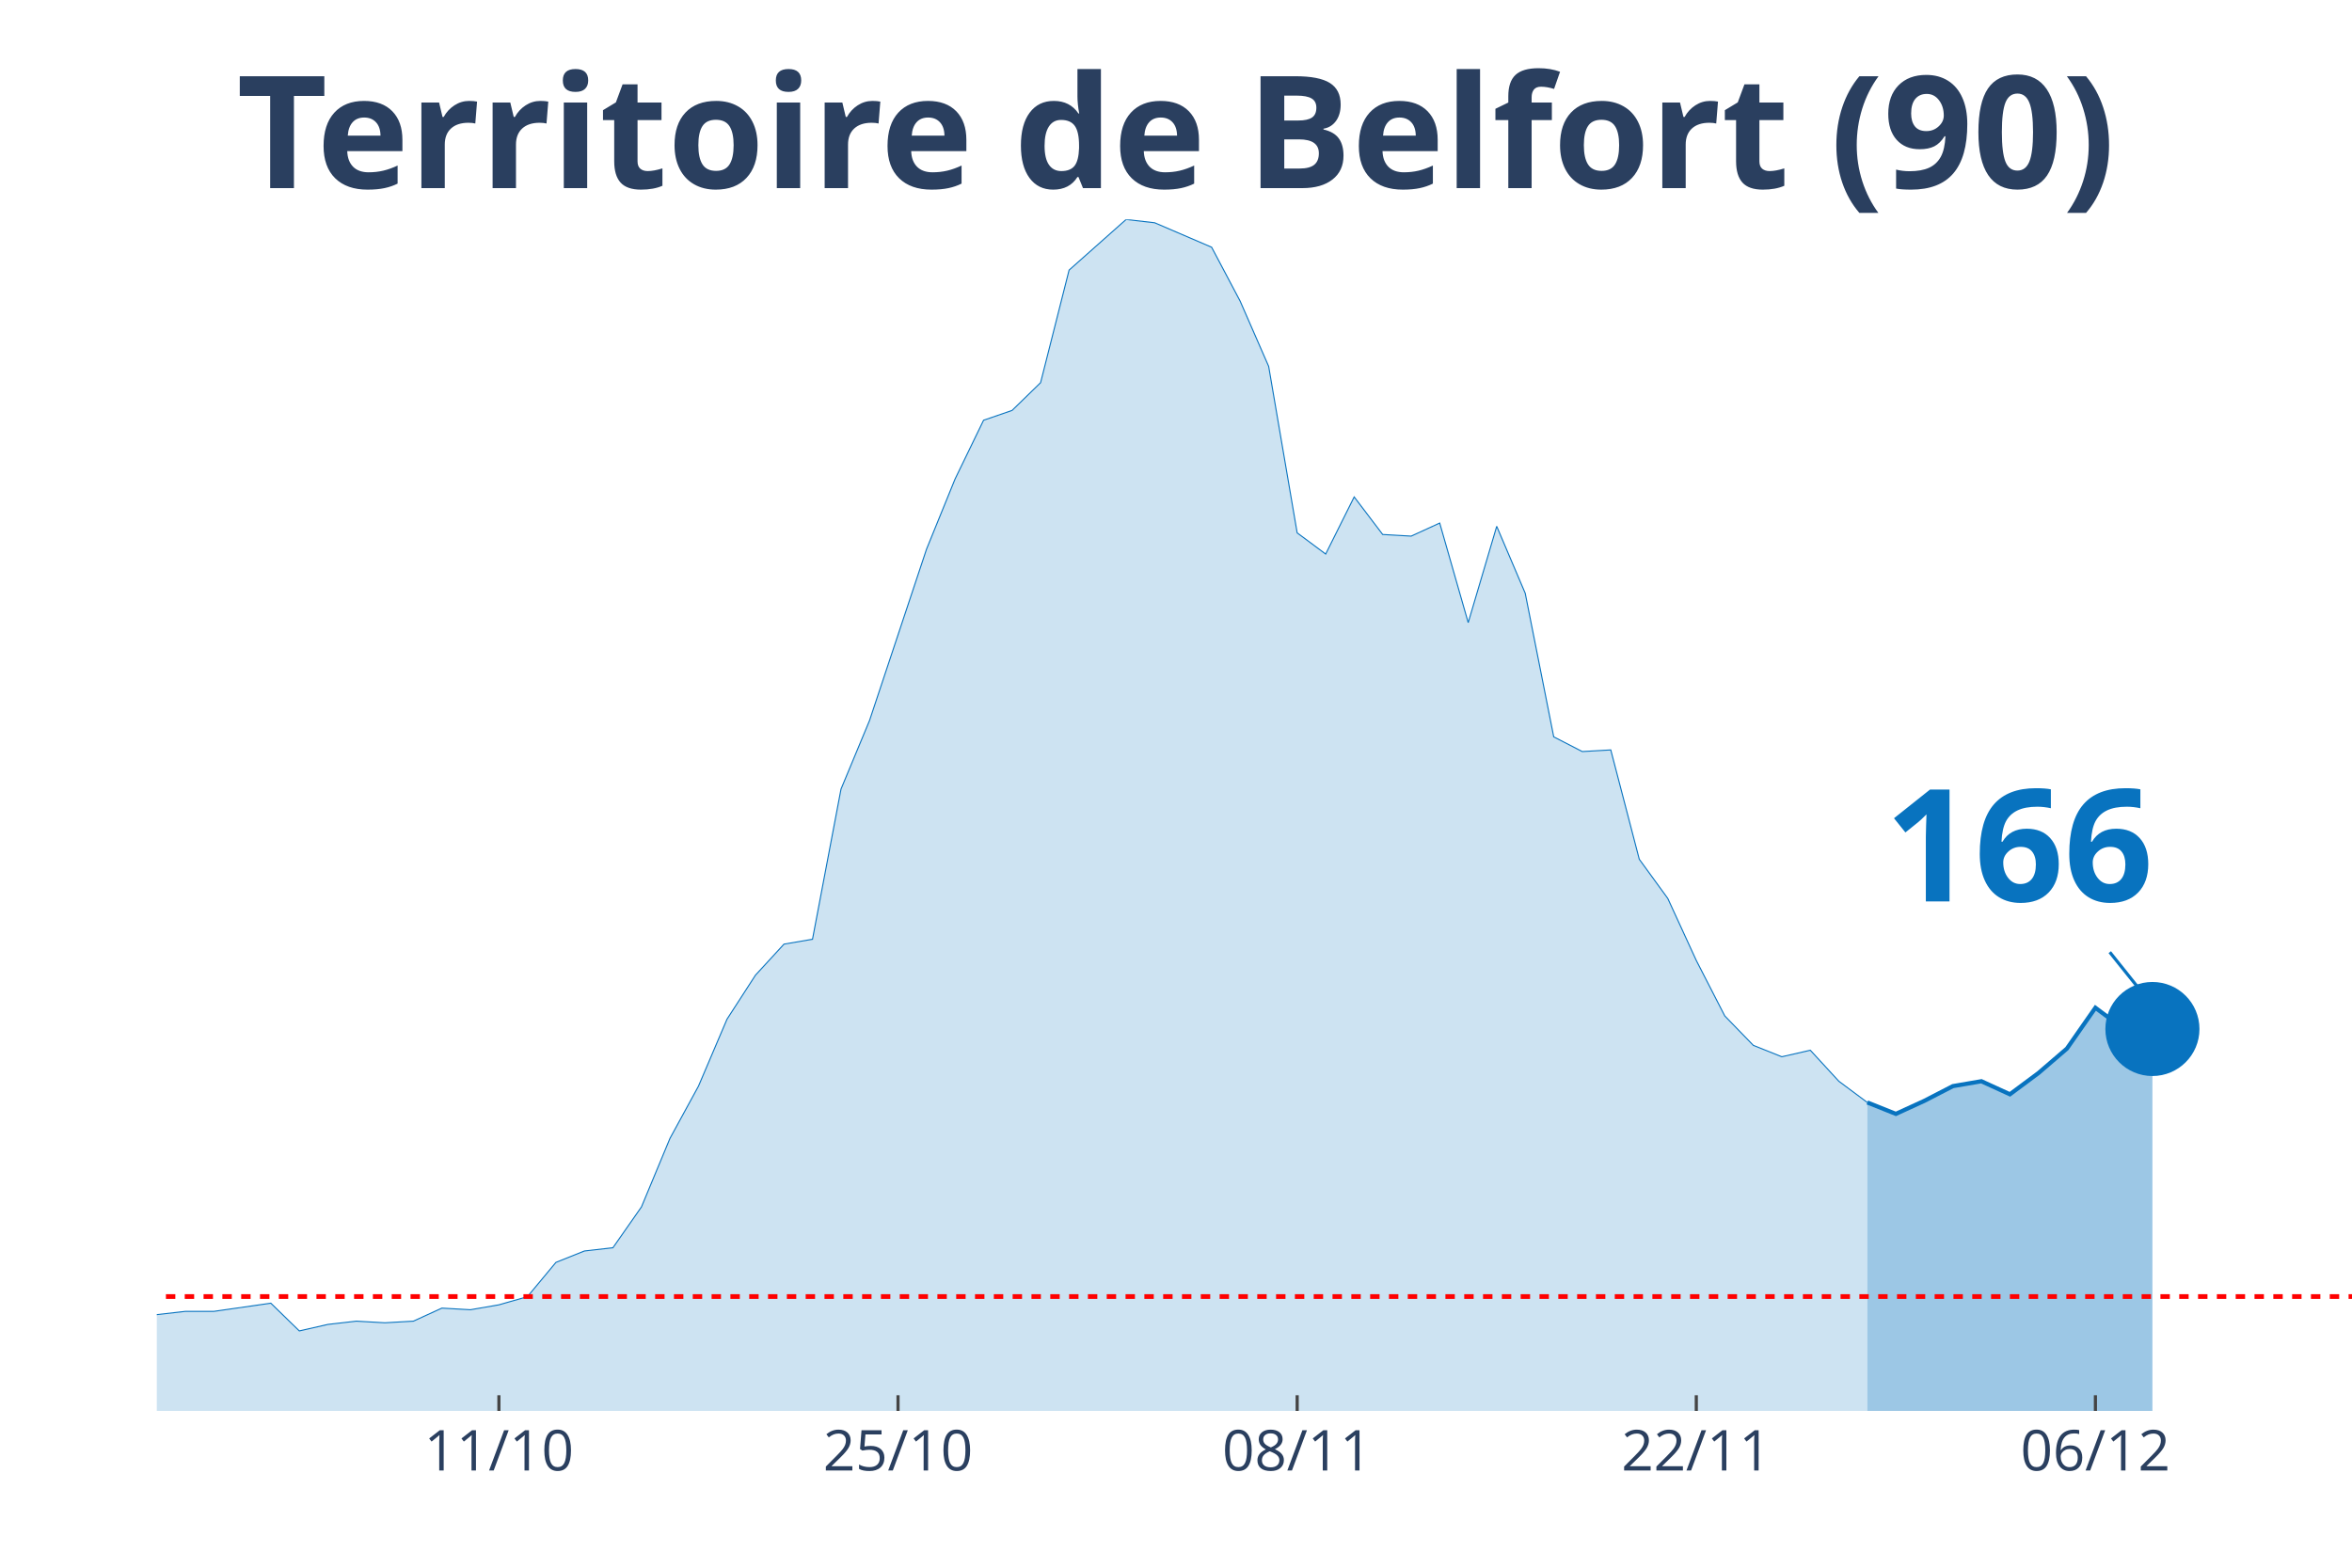
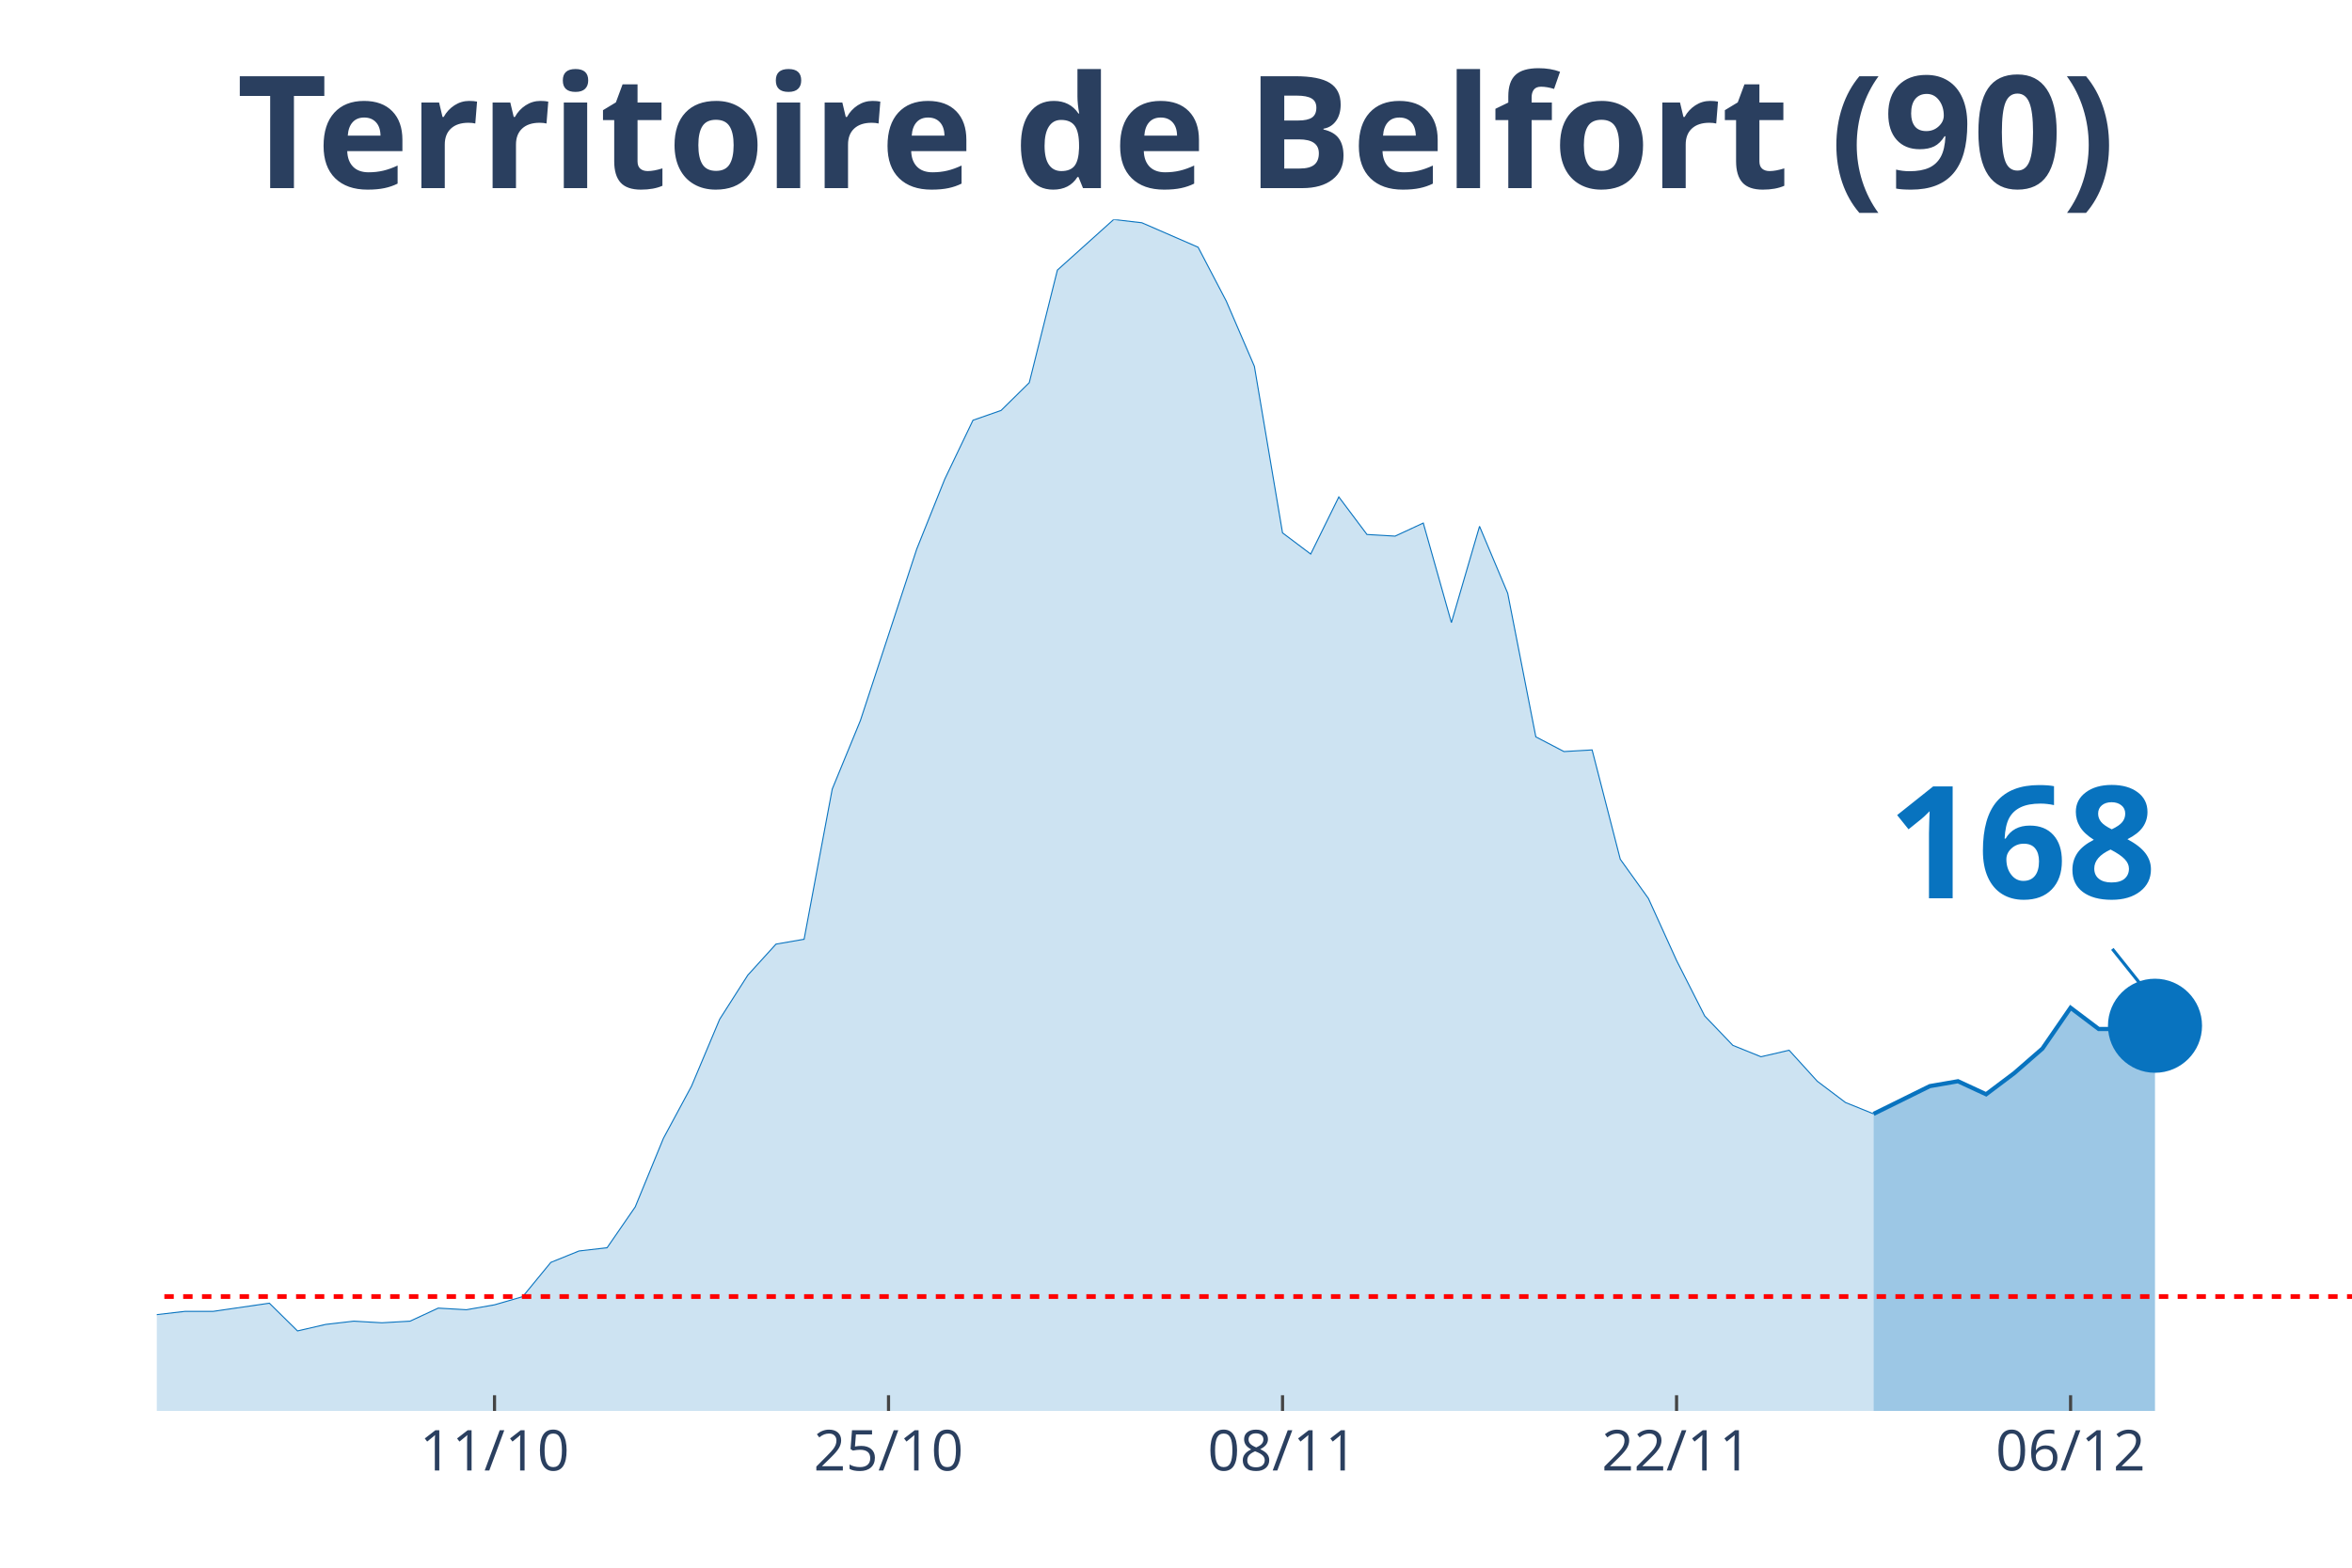
<svg xmlns="http://www.w3.org/2000/svg" class="main-svg" width="1125" height="750" style="" viewBox="0 0 750 500">
  <rect x="0" y="0" width="750" height="500" style="fill: rgb(0, 0, 0); fill-opacity: 0;" />
-   <defs id="defs-f8d1cc">
+   <defs id="defs-db867b">
    <g class="clips">
-       <clipPath id="clipf8d1ccxyplot" class="plotclip">
+       <clipPath id="clipdb867bxyplot" class="plotclip">
        <rect width="700" height="380" />
      </clipPath>
-       <clipPath class="axesclip" id="clipf8d1ccx">
+       <clipPath class="axesclip" id="clipdb867bx">
        <rect x="50" y="0" width="700" height="500" />
      </clipPath>
-       <clipPath class="axesclip" id="clipf8d1ccy">
+       <clipPath class="axesclip" id="clipdb867by">
        <rect x="0" y="70" width="750" height="380" />
      </clipPath>
-       <clipPath class="axesclip" id="clipf8d1ccxy">
+       <clipPath class="axesclip" id="clipdb867bxy">
        <rect x="50" y="70" width="700" height="380" />
      </clipPath>
    </g>
    <g class="gradients" />
  </defs>
  <g class="bglayer">
    <rect class="bg" x="50" y="70" width="700" height="380" style="fill: rgb(0, 0, 0); fill-opacity: 0; stroke-width: 0;" />
  </g>
  <g class="layer-below">
    <g class="imagelayer" />
    <g class="shapelayer" />
  </g>
  <g class="cartesianlayer">
    <g class="subplot xy">
      <g class="layer-subplot">
        <g class="shapelayer" />
        <g class="imagelayer" />
      </g>
      <g class="gridlayer">
        <g class="x">
-           <path class="xgrid crisp" transform="translate(159.09,0)" d="M0,70v380" style="stroke: rgb(255, 255, 255); stroke-opacity: 1; stroke-width: 1px;" />
-           <path class="xgrid crisp" transform="translate(286.36,0)" d="M0,70v380" style="stroke: rgb(255, 255, 255); stroke-opacity: 1; stroke-width: 1px;" />
-           <path class="xgrid crisp" transform="translate(413.64,0)" d="M0,70v380" style="stroke: rgb(255, 255, 255); stroke-opacity: 1; stroke-width: 1px;" />
-           <path class="xgrid crisp" transform="translate(540.91,0)" d="M0,70v380" style="stroke: rgb(255, 255, 255); stroke-opacity: 1; stroke-width: 1px;" />
-           <path class="xgrid crisp" transform="translate(668.18,0)" d="M0,70v380" style="stroke: rgb(255, 255, 255); stroke-opacity: 1; stroke-width: 1px;" />
+           <path class="xgrid crisp" transform="translate(157.69,0)" d="M0,70v380" style="stroke: rgb(255, 255, 255); stroke-opacity: 1; stroke-width: 1px;" />
+           <path class="xgrid crisp" transform="translate(283.33,0)" d="M0,70v380" style="stroke: rgb(255, 255, 255); stroke-opacity: 1; stroke-width: 1px;" />
+           <path class="xgrid crisp" transform="translate(408.97,0)" d="M0,70v380" style="stroke: rgb(255, 255, 255); stroke-opacity: 1; stroke-width: 1px;" />
+           <path class="xgrid crisp" transform="translate(534.62,0)" d="M0,70v380" style="stroke: rgb(255, 255, 255); stroke-opacity: 1; stroke-width: 1px;" />
+           <path class="xgrid crisp" transform="translate(660.26,0)" d="M0,70v380" style="stroke: rgb(255, 255, 255); stroke-opacity: 1; stroke-width: 1px;" />
        </g>
        <g class="y" />
      </g>
      <g class="zerolinelayer" />
      <path class="xlines-below" />
      <path class="ylines-below" />
      <g class="overlines-below" />
      <g class="xaxislayer-below" />
      <g class="yaxislayer-below" />
      <g class="overaxes-below" />
-       <g class="plot" transform="translate(50, 70)" clip-path="url('#clipf8d1ccxyplot')">
+       <g class="plot" transform="translate(50, 70)" clip-path="url('#clipdb867bxyplot')">
        <g class="scatterlayer mlayer">
-           <g class="trace scatter traced010cc" style="stroke-miterlimit: 2;">
+           <g class="trace scatter traceaa23aa" style="stroke-miterlimit: 2;">
            <g class="fills">
              <g>
-                 <path class="js-fill" d="M545.45,380L-1236.36,380L-1236.36,373.23L-1181.82,375.32L-1172.73,377.4L-563.64,376.88L-554.55,376.36L-272.73,360.74L-263.64,360.74L-245.45,360.74L-236.36,359.7L-209.09,356.05L-200,349.29L-190.91,339.4L-181.82,341.48L-172.73,343.04L-163.64,339.4L-154.55,335.75L-145.45,337.32L-136.36,340.44L-127.27,346.16L-109.09,345.12L-100,350.85L-90.91,353.97L-81.82,353.97L-72.73,355.01L-63.64,358.14L-45.45,358.14L-36.36,358.66L-27.27,359.18L-18.18,349.81L-9.09,350.85L0,349.29L9.09,348.25L18.18,348.25L36.36,345.64L45.45,354.49L54.55,352.41L63.64,351.37L72.73,351.89L81.82,351.37L90.91,347.21L100,347.73L109.09,346.16L118.18,343.56L127.27,332.63L136.36,328.99L145.45,327.95L154.55,314.93L163.64,293.07L172.73,276.41L181.82,255.07L190.91,241.01L200,231.12L209.09,229.56L218.18,181.67L227.27,159.81L245.45,105.15L254.55,82.77L263.64,64.03L272.73,60.9L281.82,52.05L290.91,16.14L309.09,0L318.18,1.04L336.36,8.85L345.45,26.03L354.55,46.85L363.64,99.95L372.73,106.71L381.82,88.49L390.91,100.47L400,100.99L409.09,96.82L418.18,128.58L427.27,97.86L436.36,119.21L445.45,165.01L454.55,169.7L463.64,169.18L472.73,204.05L481.82,216.55L490.91,236.33L500,254.03L509.09,263.4L518.18,267.04L527.27,264.96L536.36,274.85L545.45,281.62" style="fill: rgb(8, 115, 191); fill-opacity: 0.2; stroke-width: 0;" />
+                 <path class="js-fill" d="M547.44,380L-1220.51,380L-1220.51,373.23L-1166.67,375.32L-1157.69,377.4L-565.38,377.4L-556.41,376.88L-278.21,360.74L-269.23,360.74L-224.36,359.18L-215.38,357.62L-206.41,356.05L-197.44,349.29L-188.46,339.4L-179.49,341.48L-170.51,343.04L-161.54,339.4L-152.56,335.75L-143.59,337.32L-134.62,340.44L-125.64,346.16L-107.69,345.12L-98.72,350.85L-89.74,353.97L-80.77,353.97L-71.79,355.01L-62.82,358.14L-44.87,358.14L-35.9,358.66L-26.92,359.18L-17.95,349.81L-8.97,350.85L0,349.29L8.97,348.25L17.95,348.25L35.9,345.64L44.87,354.49L53.85,352.41L62.82,351.37L71.79,351.89L80.77,351.37L89.74,347.21L98.72,347.73L107.69,346.16L116.67,343.56L125.64,332.63L134.62,328.99L143.59,327.95L152.56,314.93L161.54,293.07L170.51,276.41L179.49,255.07L188.46,241.01L197.44,231.12L206.41,229.56L215.38,181.67L224.36,159.81L242.31,105.15L251.28,82.77L260.26,64.03L269.23,60.9L278.21,52.05L287.18,16.14L305.13,0L314.1,1.04L332.05,8.85L341.03,26.03L350,46.85L358.97,99.95L367.95,106.71L376.92,88.49L385.9,100.47L394.87,100.99L403.85,96.82L412.82,128.58L421.79,97.86L430.77,119.21L439.74,165.01L448.72,169.7L457.69,169.18L466.67,204.05L475.64,216.55L484.62,236.33L493.59,254.03L502.56,263.4L511.54,267.04L520.51,264.96L529.49,274.85L538.46,281.62L547.44,285.26" style="fill: rgb(8, 115, 191); fill-opacity: 0.2; stroke-width: 0;" />
              </g>
            </g>
            <g class="errorbars" />
            <g class="lines">
-               <path class="js-line" d="M-1236.36,373.23L-1181.82,375.32L-1172.73,377.4L-563.64,376.88L-554.55,376.36L-272.73,360.74L-263.64,360.74L-245.45,360.74L-236.36,359.7L-209.09,356.05L-200,349.29L-190.91,339.4L-181.82,341.48L-172.73,343.04L-163.64,339.4L-154.55,335.75L-145.45,337.32L-136.36,340.44L-127.27,346.16L-109.09,345.12L-100,350.85L-90.91,353.97L-81.82,353.97L-72.73,355.01L-63.64,358.14L-45.45,358.14L-36.36,358.66L-27.27,359.18L-18.18,349.81L-9.09,350.85L0,349.29L9.09,348.25L18.18,348.25L36.36,345.64L45.45,354.49L54.55,352.41L63.64,351.37L72.73,351.89L81.82,351.37L90.91,347.21L100,347.73L109.09,346.16L118.18,343.56L127.27,332.63L136.36,328.99L145.45,327.95L154.55,314.93L163.64,293.07L172.73,276.41L181.82,255.07L190.91,241.01L200,231.12L209.09,229.56L218.18,181.67L227.27,159.81L245.45,105.15L254.55,82.77L263.64,64.03L272.73,60.9L281.82,52.05L290.91,16.14L309.09,0L318.18,1.04L336.36,8.85L345.45,26.03L354.55,46.85L363.64,99.95L372.73,106.71L381.82,88.49L390.91,100.47L400,100.99L409.09,96.82L418.18,128.58L427.27,97.86L436.36,119.21L445.45,165.01L454.55,169.7L463.64,169.18L472.73,204.05L481.82,216.55L490.91,236.33L500,254.03L509.09,263.4L518.18,267.04L527.27,264.96L536.36,274.85L545.45,281.62" style="vector-effect: non-scaling-stroke; fill: none; stroke: rgb(8, 115, 191); stroke-opacity: 1; stroke-width: 0.5px; opacity: 1;" />
+               <path class="js-line" d="M-1220.51,373.23L-1166.67,375.32L-1157.69,377.4L-565.38,377.4L-556.41,376.88L-278.21,360.74L-269.23,360.74L-224.36,359.18L-215.38,357.62L-206.41,356.05L-197.44,349.29L-188.46,339.4L-179.49,341.48L-170.51,343.04L-161.54,339.4L-152.56,335.75L-143.59,337.32L-134.62,340.44L-125.64,346.16L-107.69,345.12L-98.72,350.85L-89.74,353.97L-80.77,353.97L-71.79,355.01L-62.82,358.14L-44.87,358.14L-35.9,358.66L-26.92,359.18L-17.95,349.81L-8.97,350.85L0,349.29L8.97,348.25L17.95,348.25L35.9,345.64L44.87,354.49L53.85,352.41L62.82,351.37L71.79,351.89L80.77,351.37L89.74,347.21L98.72,347.73L107.69,346.16L116.67,343.56L125.64,332.63L134.62,328.99L143.59,327.95L152.56,314.93L161.54,293.07L170.51,276.41L179.49,255.07L188.46,241.01L197.44,231.12L206.41,229.56L215.38,181.67L224.36,159.81L242.31,105.15L251.28,82.77L260.26,64.03L269.23,60.9L278.21,52.05L287.18,16.14L305.13,0L314.1,1.04L332.05,8.85L341.03,26.03L350,46.85L358.97,99.95L367.95,106.71L376.92,88.49L385.9,100.47L394.87,100.99L403.85,96.82L412.82,128.58L421.79,97.86L430.77,119.21L439.74,165.01L448.72,169.7L457.69,169.18L466.67,204.05L475.64,216.55L484.62,236.33L493.59,254.03L502.56,263.4L511.54,267.04L520.51,264.96L529.49,274.85L538.46,281.62L547.44,285.26" style="vector-effect: non-scaling-stroke; fill: none; stroke: rgb(8, 115, 191); stroke-opacity: 1; stroke-width: 0.5px; opacity: 1;" />
            </g>
            <g class="points" />
            <g class="text" />
          </g>
-           <g class="trace scatter trace93fe2d" style="stroke-miterlimit: 2;">
+           <g class="trace scatter trace5c3b89" style="stroke-miterlimit: 2;">
            <g class="fills">
              <g>
-                 <path class="js-fill" d="M636.36,380L545.45,380L545.45,281.62L554.55,285.26L563.64,281.1L572.73,276.41L581.82,274.85L590.91,279.01L600,272.25L609.09,264.44L618.18,251.42L627.27,258.19L636.36,258.19" style="fill: rgb(8, 115, 191); fill-opacity: 0.4; stroke-width: 0;" />
+                 <path class="js-fill" d="M637.18,380L547.44,380L547.44,285.26L565.38,276.41L574.36,274.85L583.33,279.01L592.31,272.25L601.28,264.44L610.26,251.42L619.23,258.19L628.21,258.19L637.18,257.15" style="fill: rgb(8, 115, 191); fill-opacity: 0.4; stroke-width: 0;" />
              </g>
            </g>
            <g class="errorbars" />
            <g class="lines">
-               <path class="js-line" d="M545.45,281.62L554.55,285.26L563.64,281.1L572.73,276.41L581.82,274.85L590.91,279.01L600,272.25L609.09,264.44L618.18,251.42L627.27,258.19L636.36,258.19" style="vector-effect: non-scaling-stroke; fill: none; stroke: rgb(8, 115, 191); stroke-opacity: 1; stroke-width: 2px; opacity: 1;" />
+               <path class="js-line" d="M547.44,285.26L565.38,276.41L574.36,274.85L583.33,279.01L592.31,272.25L601.28,264.44L610.26,251.42L619.23,258.19L628.21,258.19L637.18,257.15" style="vector-effect: non-scaling-stroke; fill: none; stroke: rgb(8, 115, 191); stroke-opacity: 1; stroke-width: 2px; opacity: 1;" />
            </g>
            <g class="points" />
            <g class="text" />
          </g>
-           <g class="trace scatter trace26ee87" style="stroke-miterlimit: 2; opacity: 1;">
+           <g class="trace scatter trace5dd0c9" style="stroke-miterlimit: 2; opacity: 1;">
            <g class="fills" />
            <g class="errorbars" />
            <g class="lines" />
            <g class="points">
-               <path class="point" transform="translate(636.36,258.19)" d="M15,0A15,15 0 1,1 0,-15A15,15 0 0,1 15,0Z" style="opacity: 1; stroke-width: 0px; fill: rgb(8, 115, 191); fill-opacity: 1;" />
+               <path class="point" transform="translate(637.18,257.15)" d="M15,0A15,15 0 1,1 0,-15A15,15 0 0,1 15,0Z" style="opacity: 1; stroke-width: 0px; fill: rgb(8, 115, 191); fill-opacity: 1;" />
            </g>
            <g class="text" />
          </g>
        </g>
      </g>
      <g class="overplot" />
      <path class="xlines-above crisp" style="fill: none; stroke-width: 1px; stroke: rgb(0, 0, 0); stroke-opacity: 0;" d="" />
      <path class="ylines-above crisp" style="fill: none;" d="M0,0" />
      <g class="overlines-above" />
      <g class="xaxislayer-above">
-         <path class="xtick ticks crisp" d="M0,450v-5" transform="translate(159.09,0)" style="stroke: rgb(68, 68, 68); stroke-opacity: 1; stroke-width: 1px;" />
-         <path class="xtick ticks crisp" d="M0,450v-5" transform="translate(286.36,0)" style="stroke: rgb(68, 68, 68); stroke-opacity: 1; stroke-width: 1px;" />
-         <path class="xtick ticks crisp" d="M0,450v-5" transform="translate(413.64,0)" style="stroke: rgb(68, 68, 68); stroke-opacity: 1; stroke-width: 1px;" />
-         <path class="xtick ticks crisp" d="M0,450v-5" transform="translate(540.91,0)" style="stroke: rgb(68, 68, 68); stroke-opacity: 1; stroke-width: 1px;" />
-         <path class="xtick ticks crisp" d="M0,450v-5" transform="translate(668.18,0)" style="stroke: rgb(68, 68, 68); stroke-opacity: 1; stroke-width: 1px;" />
+         <path class="xtick ticks crisp" d="M0,450v-5" transform="translate(157.69,0)" style="stroke: rgb(68, 68, 68); stroke-opacity: 1; stroke-width: 1px;" />
+         <path class="xtick ticks crisp" d="M0,450v-5" transform="translate(283.33,0)" style="stroke: rgb(68, 68, 68); stroke-opacity: 1; stroke-width: 1px;" />
+         <path class="xtick ticks crisp" d="M0,450v-5" transform="translate(408.97,0)" style="stroke: rgb(68, 68, 68); stroke-opacity: 1; stroke-width: 1px;" />
+         <path class="xtick ticks crisp" d="M0,450v-5" transform="translate(534.62,0)" style="stroke: rgb(68, 68, 68); stroke-opacity: 1; stroke-width: 1px;" />
+         <path class="xtick ticks crisp" d="M0,450v-5" transform="translate(660.26,0)" style="stroke: rgb(68, 68, 68); stroke-opacity: 1; stroke-width: 1px;" />
        <g class="xtick">
-           <text text-anchor="middle" x="0" y="469" transform="translate(159.09,0)" style="font-family: 'Open Sans', verdana, arial, sans-serif; font-size: 18px; fill: rgb(42, 63, 95); fill-opacity: 1; white-space: pre;">11/10</text>
+           <text text-anchor="middle" x="0" y="469" transform="translate(157.69,0)" style="font-family: 'Open Sans', verdana, arial, sans-serif; font-size: 18px; fill: rgb(42, 63, 95); fill-opacity: 1; white-space: pre;">11/10</text>
        </g>
        <g class="xtick">
-           <text text-anchor="middle" x="0" y="469" transform="translate(286.36,0)" style="font-family: 'Open Sans', verdana, arial, sans-serif; font-size: 18px; fill: rgb(42, 63, 95); fill-opacity: 1; white-space: pre;">25/10</text>
+           <text text-anchor="middle" x="0" y="469" transform="translate(283.33,0)" style="font-family: 'Open Sans', verdana, arial, sans-serif; font-size: 18px; fill: rgb(42, 63, 95); fill-opacity: 1; white-space: pre;">25/10</text>
        </g>
        <g class="xtick">
-           <text text-anchor="middle" x="0" y="469" transform="translate(413.64,0)" style="font-family: 'Open Sans', verdana, arial, sans-serif; font-size: 18px; fill: rgb(42, 63, 95); fill-opacity: 1; white-space: pre;">08/11</text>
+           <text text-anchor="middle" x="0" y="469" transform="translate(408.97,0)" style="font-family: 'Open Sans', verdana, arial, sans-serif; font-size: 18px; fill: rgb(42, 63, 95); fill-opacity: 1; white-space: pre;">08/11</text>
        </g>
        <g class="xtick">
-           <text text-anchor="middle" x="0" y="469" transform="translate(540.91,0)" style="font-family: 'Open Sans', verdana, arial, sans-serif; font-size: 18px; fill: rgb(42, 63, 95); fill-opacity: 1; white-space: pre;">22/11</text>
+           <text text-anchor="middle" x="0" y="469" transform="translate(534.62,0)" style="font-family: 'Open Sans', verdana, arial, sans-serif; font-size: 18px; fill: rgb(42, 63, 95); fill-opacity: 1; white-space: pre;">22/11</text>
        </g>
        <g class="xtick">
-           <text text-anchor="middle" x="0" y="469" transform="translate(668.18,0)" style="font-family: 'Open Sans', verdana, arial, sans-serif; font-size: 18px; fill: rgb(42, 63, 95); fill-opacity: 1; white-space: pre;">06/12</text>
+           <text text-anchor="middle" x="0" y="469" transform="translate(660.26,0)" style="font-family: 'Open Sans', verdana, arial, sans-serif; font-size: 18px; fill: rgb(42, 63, 95); fill-opacity: 1; white-space: pre;">06/12</text>
        </g>
      </g>
      <g class="yaxislayer-above" />
      <g class="overaxes-above" />
    </g>
  </g>
  <g class="polarlayer" />
  <g class="ternarylayer" />
  <g class="geolayer" />
  <g class="funnelarealayer" />
  <g class="pielayer" />
  <g class="treemaplayer" />
  <g class="sunburstlayer" />
  <g class="glimages" />
-   <defs id="topdefs-f8d1cc">
+   <defs id="topdefs-db867b">
    <g class="clips" />
  </defs>
  <g class="layer-above">
    <g class="imagelayer" />
    <g class="shapelayer">
-       <path data-index="0" fill-rule="evenodd" d="M-5059.09,413.52L1586.36,413.52" clip-path="url('#clipf8d1ccxy')" style="opacity: 1; stroke: rgb(255, 0, 0); stroke-opacity: 1; fill: rgb(0, 0, 0); fill-opacity: 0; stroke-dasharray: 3px, 3px; stroke-width: 1.5px;" />
+       <path data-index="0" fill-rule="evenodd" d="M-4993.59,413.52L1566.67,413.52" clip-path="url('#clipdb867bxy')" style="opacity: 1; stroke: rgb(255, 0, 0); stroke-opacity: 1; fill: rgb(0, 0, 0); fill-opacity: 0; stroke-dasharray: 3px, 3px; stroke-width: 1.5px;" />
    </g>
  </g>
  <g class="infolayer">
    <g class="g-gtitle">
      <text class="gtitle" x="375" y="25" text-anchor="middle" dy="0.7em" style="font-family: 'Open Sans', verdana, arial, sans-serif; font-size: 50px; fill: rgb(42, 63, 95); opacity: 1; font-weight: normal; white-space: pre;">
        <tspan style="font-weight:bold">Territoire de Belfort (90)</tspan>
      </text>
    </g>
    <g class="g-xtitle" />
    <g class="annotation" data-index="0" style="opacity: 1;">
-       <g class="annotation-text-g" transform="rotate(0,644.36,268.19)">
-         <g class="cursor-pointer" transform="translate(586, 232)">
+       <g class="annotation-text-g" transform="rotate(0,645.18,267.15)">
+         <g class="cursor-pointer" transform="translate(587, 231)">
          <rect class="bg" x="0.5" y="0.5" width="115" height="71" style="stroke-width: 1px; stroke: rgb(0, 0, 0); stroke-opacity: 0; fill: rgb(255, 255, 255); fill-opacity: 0.6;" />
          <text class="annotation-text" text-anchor="middle" x="57.812" y="55.5" style="font-family: 'Open Sans', verdana, arial, sans-serif; font-size: 50px; fill: rgb(8, 115, 191); fill-opacity: 1; white-space: pre;">
-             <tspan style="font-weight:bold">166 </tspan>
+             <tspan style="font-weight:bold">168 </tspan>
          </text>
        </g>
      </g>
      <g class="annotation-arrow-g" style="opacity: 1;">
-         <path d="M672.76,303.69L684.36,318.19" style="stroke-width: 1px; stroke: rgb(8, 115, 191); stroke-opacity: 1; stroke-dasharray: 0px, 0px, 18.569px, 18.569px;" />
+         <path d="M673.58,302.65L685.18,317.15" style="stroke-width: 1px; stroke: rgb(8, 115, 191); stroke-opacity: 1; stroke-dasharray: 0px, 0px, 18.569px, 18.569px;" />
      </g>
    </g>
  </g>
</svg>
